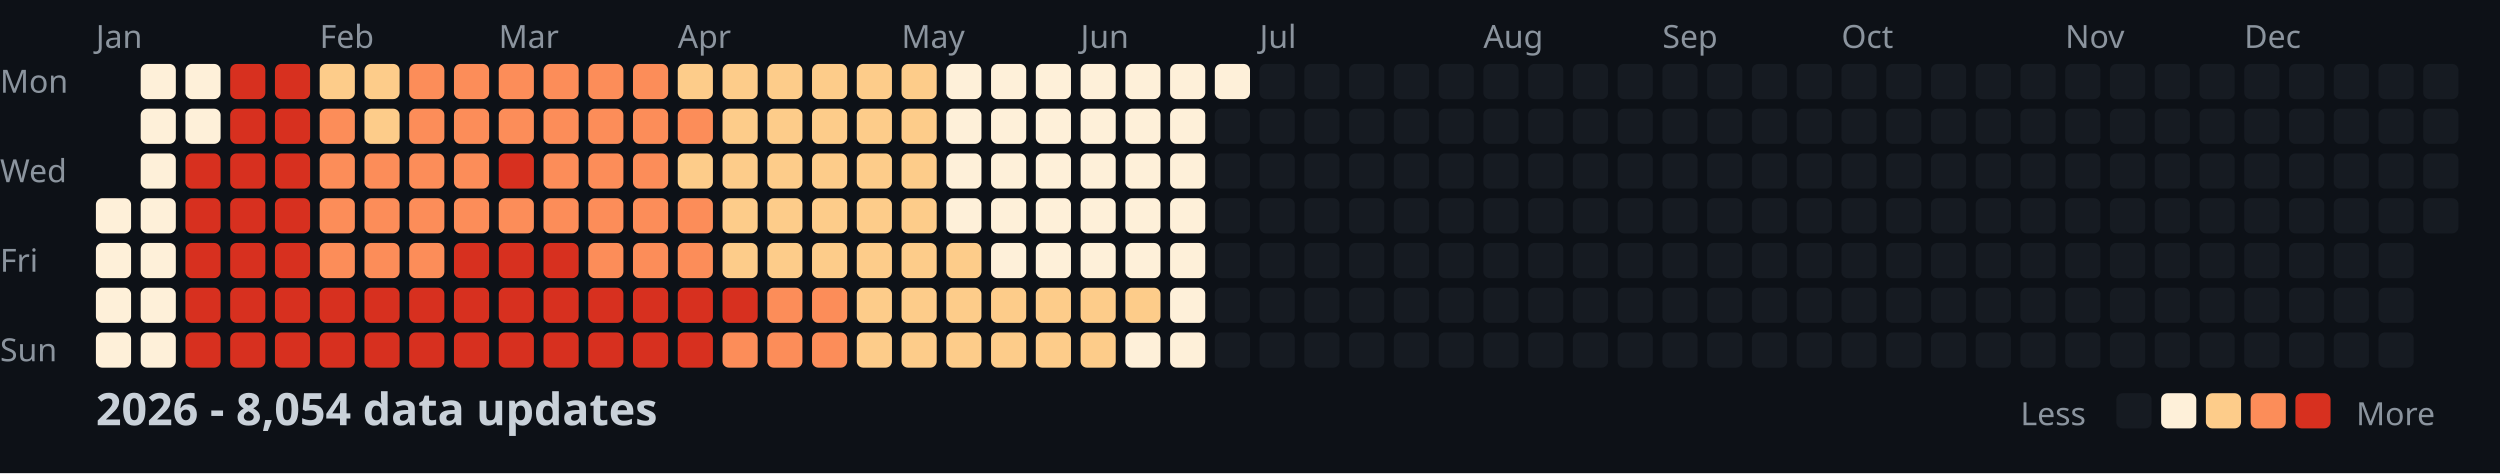
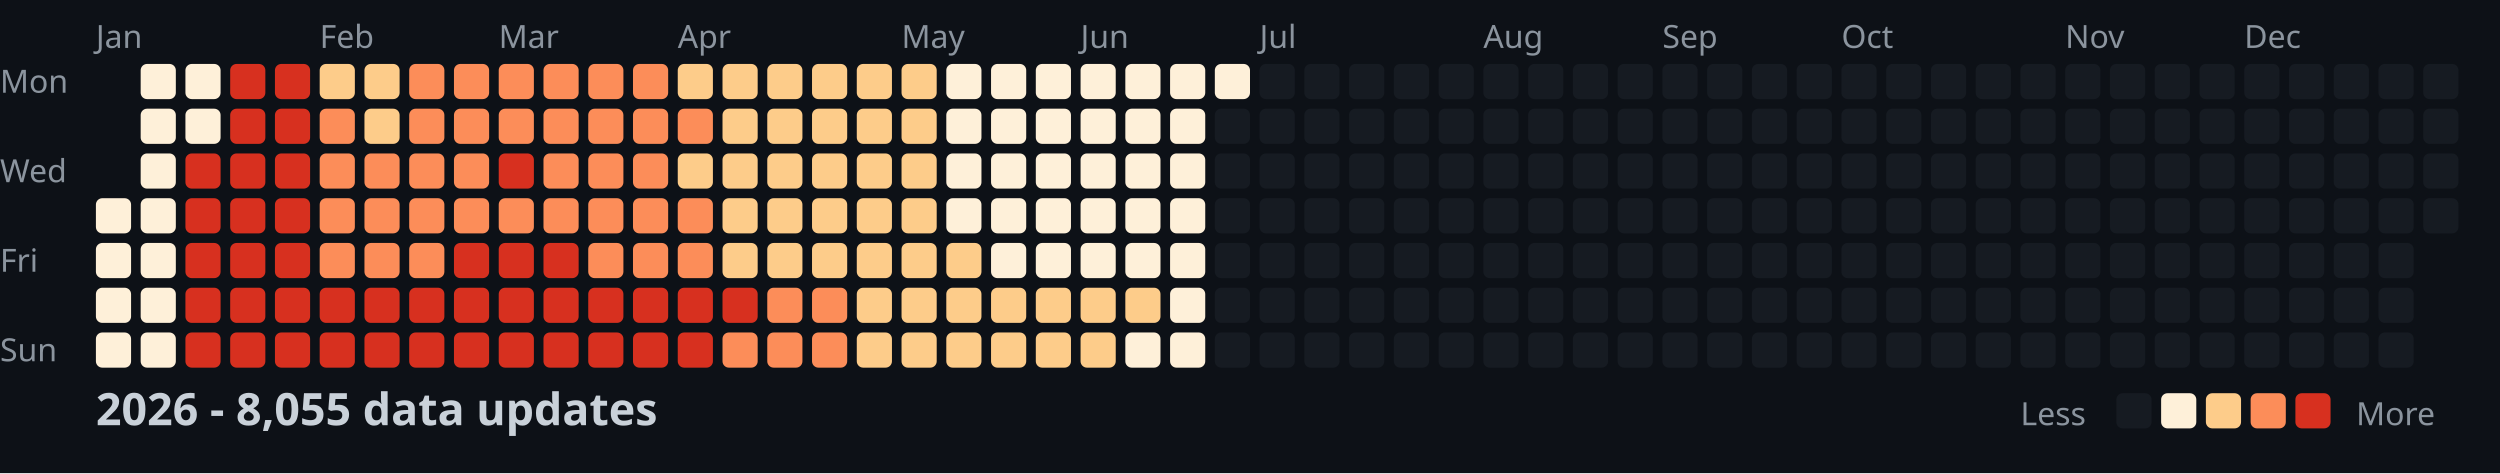
<svg xmlns="http://www.w3.org/2000/svg" width="782" height="148">
  <style>
    .month { font: 10px sans-serif; fill: #8b949e; }
    .day { font: 10px sans-serif; fill: #8b949e; }
    .title { font: bold 14px sans-serif; fill: #c9d1d9; }
    .legend { font: 10px sans-serif; fill: #8b949e; }
  </style>
  <rect width="100%" height="100%" fill="#0d1117" />
  <text x="0" y="29" class="day">Mon</text>
  <text x="0" y="57" class="day">Wed</text>
  <text x="0" y="85" class="day">Fri</text>
  <text x="0" y="113" class="day">Sun</text>
  <text x="30" y="15" class="month">Jan</text>
  <text x="100" y="15" class="month">Feb</text>
  <text x="156" y="15" class="month">Mar</text>
  <text x="212" y="15" class="month">Apr</text>
  <text x="282" y="15" class="month">May</text>
  <text x="338" y="15" class="month">Jun</text>
  <text x="394" y="15" class="month">Jul</text>
  <text x="464" y="15" class="month">Aug</text>
  <text x="520" y="15" class="month">Sep</text>
  <text x="576" y="15" class="month">Oct</text>
  <text x="646" y="15" class="month">Nov</text>
  <text x="702" y="15" class="month">Dec</text>
  <rect x="30" y="62" width="11" height="11" fill="#fef0d9" rx="2" />
  <rect x="30" y="76" width="11" height="11" fill="#fef0d9" rx="2" />
  <rect x="30" y="90" width="11" height="11" fill="#fef0d9" rx="2" />
  <rect x="30" y="104" width="11" height="11" fill="#fef0d9" rx="2" />
  <rect x="44" y="20" width="11" height="11" fill="#fef0d9" rx="2" />
  <rect x="44" y="34" width="11" height="11" fill="#fef0d9" rx="2" />
  <rect x="44" y="48" width="11" height="11" fill="#fef0d9" rx="2" />
  <rect x="44" y="62" width="11" height="11" fill="#fef0d9" rx="2" />
  <rect x="44" y="76" width="11" height="11" fill="#fef0d9" rx="2" />
  <rect x="44" y="90" width="11" height="11" fill="#fef0d9" rx="2" />
  <rect x="44" y="104" width="11" height="11" fill="#fef0d9" rx="2" />
  <rect x="58" y="20" width="11" height="11" fill="#fef0d9" rx="2" />
  <rect x="58" y="34" width="11" height="11" fill="#fef0d9" rx="2" />
  <rect x="58" y="48" width="11" height="11" fill="#d7301f" rx="2" />
  <rect x="58" y="62" width="11" height="11" fill="#d7301f" rx="2" />
  <rect x="58" y="76" width="11" height="11" fill="#d7301f" rx="2" />
  <rect x="58" y="90" width="11" height="11" fill="#d7301f" rx="2" />
  <rect x="58" y="104" width="11" height="11" fill="#d7301f" rx="2" />
  <rect x="72" y="20" width="11" height="11" fill="#d7301f" rx="2" />
  <rect x="72" y="34" width="11" height="11" fill="#d7301f" rx="2" />
  <rect x="72" y="48" width="11" height="11" fill="#d7301f" rx="2" />
  <rect x="72" y="62" width="11" height="11" fill="#d7301f" rx="2" />
  <rect x="72" y="76" width="11" height="11" fill="#d7301f" rx="2" />
  <rect x="72" y="90" width="11" height="11" fill="#d7301f" rx="2" />
  <rect x="72" y="104" width="11" height="11" fill="#d7301f" rx="2" />
  <rect x="86" y="20" width="11" height="11" fill="#d7301f" rx="2" />
  <rect x="86" y="34" width="11" height="11" fill="#d7301f" rx="2" />
  <rect x="86" y="48" width="11" height="11" fill="#d7301f" rx="2" />
  <rect x="86" y="62" width="11" height="11" fill="#d7301f" rx="2" />
  <rect x="86" y="76" width="11" height="11" fill="#d7301f" rx="2" />
  <rect x="86" y="90" width="11" height="11" fill="#d7301f" rx="2" />
  <rect x="86" y="104" width="11" height="11" fill="#d7301f" rx="2" />
  <rect x="100" y="20" width="11" height="11" fill="#fdcc8a" rx="2" />
  <rect x="100" y="34" width="11" height="11" fill="#fc8d59" rx="2" />
  <rect x="100" y="48" width="11" height="11" fill="#fc8d59" rx="2" />
  <rect x="100" y="62" width="11" height="11" fill="#fc8d59" rx="2" />
  <rect x="100" y="76" width="11" height="11" fill="#fc8d59" rx="2" />
  <rect x="100" y="90" width="11" height="11" fill="#d7301f" rx="2" />
  <rect x="100" y="104" width="11" height="11" fill="#d7301f" rx="2" />
  <rect x="114" y="20" width="11" height="11" fill="#fdcc8a" rx="2" />
  <rect x="114" y="34" width="11" height="11" fill="#fdcc8a" rx="2" />
  <rect x="114" y="48" width="11" height="11" fill="#fc8d59" rx="2" />
  <rect x="114" y="62" width="11" height="11" fill="#fc8d59" rx="2" />
  <rect x="114" y="76" width="11" height="11" fill="#fc8d59" rx="2" />
  <rect x="114" y="90" width="11" height="11" fill="#d7301f" rx="2" />
  <rect x="114" y="104" width="11" height="11" fill="#d7301f" rx="2" />
  <rect x="128" y="20" width="11" height="11" fill="#fc8d59" rx="2" />
  <rect x="128" y="34" width="11" height="11" fill="#fc8d59" rx="2" />
  <rect x="128" y="48" width="11" height="11" fill="#fc8d59" rx="2" />
  <rect x="128" y="62" width="11" height="11" fill="#fc8d59" rx="2" />
  <rect x="128" y="76" width="11" height="11" fill="#fc8d59" rx="2" />
  <rect x="128" y="90" width="11" height="11" fill="#d7301f" rx="2" />
  <rect x="128" y="104" width="11" height="11" fill="#d7301f" rx="2" />
  <rect x="142" y="20" width="11" height="11" fill="#fc8d59" rx="2" />
  <rect x="142" y="34" width="11" height="11" fill="#fc8d59" rx="2" />
  <rect x="142" y="48" width="11" height="11" fill="#fc8d59" rx="2" />
  <rect x="142" y="62" width="11" height="11" fill="#fc8d59" rx="2" />
  <rect x="142" y="76" width="11" height="11" fill="#d7301f" rx="2" />
  <rect x="142" y="90" width="11" height="11" fill="#d7301f" rx="2" />
  <rect x="142" y="104" width="11" height="11" fill="#d7301f" rx="2" />
  <rect x="156" y="20" width="11" height="11" fill="#fc8d59" rx="2" />
  <rect x="156" y="34" width="11" height="11" fill="#fc8d59" rx="2" />
  <rect x="156" y="48" width="11" height="11" fill="#d7301f" rx="2" />
  <rect x="156" y="62" width="11" height="11" fill="#fc8d59" rx="2" />
  <rect x="156" y="76" width="11" height="11" fill="#d7301f" rx="2" />
  <rect x="156" y="90" width="11" height="11" fill="#d7301f" rx="2" />
  <rect x="156" y="104" width="11" height="11" fill="#d7301f" rx="2" />
  <rect x="170" y="20" width="11" height="11" fill="#fc8d59" rx="2" />
  <rect x="170" y="34" width="11" height="11" fill="#fc8d59" rx="2" />
  <rect x="170" y="48" width="11" height="11" fill="#fc8d59" rx="2" />
  <rect x="170" y="62" width="11" height="11" fill="#fc8d59" rx="2" />
  <rect x="170" y="76" width="11" height="11" fill="#d7301f" rx="2" />
  <rect x="170" y="90" width="11" height="11" fill="#d7301f" rx="2" />
  <rect x="170" y="104" width="11" height="11" fill="#d7301f" rx="2" />
  <rect x="184" y="20" width="11" height="11" fill="#fc8d59" rx="2" />
  <rect x="184" y="34" width="11" height="11" fill="#fc8d59" rx="2" />
  <rect x="184" y="48" width="11" height="11" fill="#fc8d59" rx="2" />
  <rect x="184" y="62" width="11" height="11" fill="#fc8d59" rx="2" />
  <rect x="184" y="76" width="11" height="11" fill="#fc8d59" rx="2" />
  <rect x="184" y="90" width="11" height="11" fill="#d7301f" rx="2" />
  <rect x="184" y="104" width="11" height="11" fill="#d7301f" rx="2" />
  <rect x="198" y="20" width="11" height="11" fill="#fc8d59" rx="2" />
  <rect x="198" y="34" width="11" height="11" fill="#fc8d59" rx="2" />
  <rect x="198" y="48" width="11" height="11" fill="#fc8d59" rx="2" />
  <rect x="198" y="62" width="11" height="11" fill="#fc8d59" rx="2" />
  <rect x="198" y="76" width="11" height="11" fill="#fc8d59" rx="2" />
  <rect x="198" y="90" width="11" height="11" fill="#d7301f" rx="2" />
  <rect x="198" y="104" width="11" height="11" fill="#d7301f" rx="2" />
  <rect x="212" y="20" width="11" height="11" fill="#fdcc8a" rx="2" />
  <rect x="212" y="34" width="11" height="11" fill="#fc8d59" rx="2" />
  <rect x="212" y="48" width="11" height="11" fill="#fdcc8a" rx="2" />
  <rect x="212" y="62" width="11" height="11" fill="#fc8d59" rx="2" />
  <rect x="212" y="76" width="11" height="11" fill="#fc8d59" rx="2" />
  <rect x="212" y="90" width="11" height="11" fill="#d7301f" rx="2" />
  <rect x="212" y="104" width="11" height="11" fill="#d7301f" rx="2" />
  <rect x="226" y="20" width="11" height="11" fill="#fdcc8a" rx="2" />
  <rect x="226" y="34" width="11" height="11" fill="#fdcc8a" rx="2" />
  <rect x="226" y="48" width="11" height="11" fill="#fdcc8a" rx="2" />
  <rect x="226" y="62" width="11" height="11" fill="#fdcc8a" rx="2" />
  <rect x="226" y="76" width="11" height="11" fill="#fdcc8a" rx="2" />
  <rect x="226" y="90" width="11" height="11" fill="#d7301f" rx="2" />
  <rect x="226" y="104" width="11" height="11" fill="#fc8d59" rx="2" />
  <rect x="240" y="20" width="11" height="11" fill="#fdcc8a" rx="2" />
  <rect x="240" y="34" width="11" height="11" fill="#fdcc8a" rx="2" />
  <rect x="240" y="48" width="11" height="11" fill="#fdcc8a" rx="2" />
  <rect x="240" y="62" width="11" height="11" fill="#fdcc8a" rx="2" />
  <rect x="240" y="76" width="11" height="11" fill="#fdcc8a" rx="2" />
  <rect x="240" y="90" width="11" height="11" fill="#fc8d59" rx="2" />
  <rect x="240" y="104" width="11" height="11" fill="#fc8d59" rx="2" />
  <rect x="254" y="20" width="11" height="11" fill="#fdcc8a" rx="2" />
  <rect x="254" y="34" width="11" height="11" fill="#fdcc8a" rx="2" />
  <rect x="254" y="48" width="11" height="11" fill="#fdcc8a" rx="2" />
  <rect x="254" y="62" width="11" height="11" fill="#fdcc8a" rx="2" />
  <rect x="254" y="76" width="11" height="11" fill="#fdcc8a" rx="2" />
  <rect x="254" y="90" width="11" height="11" fill="#fc8d59" rx="2" />
  <rect x="254" y="104" width="11" height="11" fill="#fc8d59" rx="2" />
  <rect x="268" y="20" width="11" height="11" fill="#fdcc8a" rx="2" />
  <rect x="268" y="34" width="11" height="11" fill="#fdcc8a" rx="2" />
  <rect x="268" y="48" width="11" height="11" fill="#fdcc8a" rx="2" />
  <rect x="268" y="62" width="11" height="11" fill="#fdcc8a" rx="2" />
  <rect x="268" y="76" width="11" height="11" fill="#fdcc8a" rx="2" />
  <rect x="268" y="90" width="11" height="11" fill="#fdcc8a" rx="2" />
  <rect x="268" y="104" width="11" height="11" fill="#fdcc8a" rx="2" />
  <rect x="282" y="20" width="11" height="11" fill="#fdcc8a" rx="2" />
  <rect x="282" y="34" width="11" height="11" fill="#fdcc8a" rx="2" />
  <rect x="282" y="48" width="11" height="11" fill="#fdcc8a" rx="2" />
  <rect x="282" y="62" width="11" height="11" fill="#fdcc8a" rx="2" />
  <rect x="282" y="76" width="11" height="11" fill="#fdcc8a" rx="2" />
  <rect x="282" y="90" width="11" height="11" fill="#fdcc8a" rx="2" />
  <rect x="282" y="104" width="11" height="11" fill="#fdcc8a" rx="2" />
  <rect x="296" y="20" width="11" height="11" fill="#fef0d9" rx="2" />
  <rect x="296" y="34" width="11" height="11" fill="#fef0d9" rx="2" />
  <rect x="296" y="48" width="11" height="11" fill="#fef0d9" rx="2" />
  <rect x="296" y="62" width="11" height="11" fill="#fef0d9" rx="2" />
  <rect x="296" y="76" width="11" height="11" fill="#fdcc8a" rx="2" />
  <rect x="296" y="90" width="11" height="11" fill="#fdcc8a" rx="2" />
  <rect x="296" y="104" width="11" height="11" fill="#fdcc8a" rx="2" />
  <rect x="310" y="20" width="11" height="11" fill="#fef0d9" rx="2" />
  <rect x="310" y="34" width="11" height="11" fill="#fef0d9" rx="2" />
  <rect x="310" y="48" width="11" height="11" fill="#fef0d9" rx="2" />
  <rect x="310" y="62" width="11" height="11" fill="#fef0d9" rx="2" />
  <rect x="310" y="76" width="11" height="11" fill="#fef0d9" rx="2" />
  <rect x="310" y="90" width="11" height="11" fill="#fdcc8a" rx="2" />
  <rect x="310" y="104" width="11" height="11" fill="#fdcc8a" rx="2" />
  <rect x="324" y="20" width="11" height="11" fill="#fef0d9" rx="2" />
  <rect x="324" y="34" width="11" height="11" fill="#fef0d9" rx="2" />
  <rect x="324" y="48" width="11" height="11" fill="#fef0d9" rx="2" />
  <rect x="324" y="62" width="11" height="11" fill="#fef0d9" rx="2" />
  <rect x="324" y="76" width="11" height="11" fill="#fef0d9" rx="2" />
  <rect x="324" y="90" width="11" height="11" fill="#fdcc8a" rx="2" />
  <rect x="324" y="104" width="11" height="11" fill="#fdcc8a" rx="2" />
  <rect x="338" y="20" width="11" height="11" fill="#fef0d9" rx="2" />
  <rect x="338" y="34" width="11" height="11" fill="#fef0d9" rx="2" />
  <rect x="338" y="48" width="11" height="11" fill="#fef0d9" rx="2" />
  <rect x="338" y="62" width="11" height="11" fill="#fef0d9" rx="2" />
  <rect x="338" y="76" width="11" height="11" fill="#fef0d9" rx="2" />
  <rect x="338" y="90" width="11" height="11" fill="#fdcc8a" rx="2" />
  <rect x="338" y="104" width="11" height="11" fill="#fdcc8a" rx="2" />
  <rect x="352" y="20" width="11" height="11" fill="#fef0d9" rx="2" />
  <rect x="352" y="34" width="11" height="11" fill="#fef0d9" rx="2" />
  <rect x="352" y="48" width="11" height="11" fill="#fef0d9" rx="2" />
  <rect x="352" y="62" width="11" height="11" fill="#fef0d9" rx="2" />
  <rect x="352" y="76" width="11" height="11" fill="#fef0d9" rx="2" />
  <rect x="352" y="90" width="11" height="11" fill="#fdcc8a" rx="2" />
  <rect x="352" y="104" width="11" height="11" fill="#fef0d9" rx="2" />
  <rect x="366" y="20" width="11" height="11" fill="#fef0d9" rx="2" />
  <rect x="366" y="34" width="11" height="11" fill="#fef0d9" rx="2" />
  <rect x="366" y="48" width="11" height="11" fill="#fef0d9" rx="2" />
  <rect x="366" y="62" width="11" height="11" fill="#fef0d9" rx="2" />
  <rect x="366" y="76" width="11" height="11" fill="#fef0d9" rx="2" />
  <rect x="366" y="90" width="11" height="11" fill="#fef0d9" rx="2" />
  <rect x="366" y="104" width="11" height="11" fill="#fef0d9" rx="2" />
  <rect x="380" y="20" width="11" height="11" fill="#fef0d9" rx="2" />
  <rect x="380" y="34" width="11" height="11" fill="#161b22" rx="2" />
  <rect x="380" y="48" width="11" height="11" fill="#161b22" rx="2" />
  <rect x="380" y="62" width="11" height="11" fill="#161b22" rx="2" />
  <rect x="380" y="76" width="11" height="11" fill="#161b22" rx="2" />
  <rect x="380" y="90" width="11" height="11" fill="#161b22" rx="2" />
  <rect x="380" y="104" width="11" height="11" fill="#161b22" rx="2" />
  <rect x="394" y="20" width="11" height="11" fill="#161b22" rx="2" />
  <rect x="394" y="34" width="11" height="11" fill="#161b22" rx="2" />
  <rect x="394" y="48" width="11" height="11" fill="#161b22" rx="2" />
  <rect x="394" y="62" width="11" height="11" fill="#161b22" rx="2" />
  <rect x="394" y="76" width="11" height="11" fill="#161b22" rx="2" />
  <rect x="394" y="90" width="11" height="11" fill="#161b22" rx="2" />
  <rect x="394" y="104" width="11" height="11" fill="#161b22" rx="2" />
  <rect x="408" y="20" width="11" height="11" fill="#161b22" rx="2" />
  <rect x="408" y="34" width="11" height="11" fill="#161b22" rx="2" />
  <rect x="408" y="48" width="11" height="11" fill="#161b22" rx="2" />
  <rect x="408" y="62" width="11" height="11" fill="#161b22" rx="2" />
  <rect x="408" y="76" width="11" height="11" fill="#161b22" rx="2" />
  <rect x="408" y="90" width="11" height="11" fill="#161b22" rx="2" />
  <rect x="408" y="104" width="11" height="11" fill="#161b22" rx="2" />
  <rect x="422" y="20" width="11" height="11" fill="#161b22" rx="2" />
  <rect x="422" y="34" width="11" height="11" fill="#161b22" rx="2" />
  <rect x="422" y="48" width="11" height="11" fill="#161b22" rx="2" />
  <rect x="422" y="62" width="11" height="11" fill="#161b22" rx="2" />
  <rect x="422" y="76" width="11" height="11" fill="#161b22" rx="2" />
  <rect x="422" y="90" width="11" height="11" fill="#161b22" rx="2" />
  <rect x="422" y="104" width="11" height="11" fill="#161b22" rx="2" />
  <rect x="436" y="20" width="11" height="11" fill="#161b22" rx="2" />
  <rect x="436" y="34" width="11" height="11" fill="#161b22" rx="2" />
  <rect x="436" y="48" width="11" height="11" fill="#161b22" rx="2" />
  <rect x="436" y="62" width="11" height="11" fill="#161b22" rx="2" />
  <rect x="436" y="76" width="11" height="11" fill="#161b22" rx="2" />
  <rect x="436" y="90" width="11" height="11" fill="#161b22" rx="2" />
  <rect x="436" y="104" width="11" height="11" fill="#161b22" rx="2" />
  <rect x="450" y="20" width="11" height="11" fill="#161b22" rx="2" />
  <rect x="450" y="34" width="11" height="11" fill="#161b22" rx="2" />
  <rect x="450" y="48" width="11" height="11" fill="#161b22" rx="2" />
  <rect x="450" y="62" width="11" height="11" fill="#161b22" rx="2" />
  <rect x="450" y="76" width="11" height="11" fill="#161b22" rx="2" />
  <rect x="450" y="90" width="11" height="11" fill="#161b22" rx="2" />
  <rect x="450" y="104" width="11" height="11" fill="#161b22" rx="2" />
  <rect x="464" y="20" width="11" height="11" fill="#161b22" rx="2" />
  <rect x="464" y="34" width="11" height="11" fill="#161b22" rx="2" />
  <rect x="464" y="48" width="11" height="11" fill="#161b22" rx="2" />
  <rect x="464" y="62" width="11" height="11" fill="#161b22" rx="2" />
  <rect x="464" y="76" width="11" height="11" fill="#161b22" rx="2" />
  <rect x="464" y="90" width="11" height="11" fill="#161b22" rx="2" />
  <rect x="464" y="104" width="11" height="11" fill="#161b22" rx="2" />
  <rect x="478" y="20" width="11" height="11" fill="#161b22" rx="2" />
  <rect x="478" y="34" width="11" height="11" fill="#161b22" rx="2" />
  <rect x="478" y="48" width="11" height="11" fill="#161b22" rx="2" />
  <rect x="478" y="62" width="11" height="11" fill="#161b22" rx="2" />
  <rect x="478" y="76" width="11" height="11" fill="#161b22" rx="2" />
  <rect x="478" y="90" width="11" height="11" fill="#161b22" rx="2" />
  <rect x="478" y="104" width="11" height="11" fill="#161b22" rx="2" />
  <rect x="492" y="20" width="11" height="11" fill="#161b22" rx="2" />
  <rect x="492" y="34" width="11" height="11" fill="#161b22" rx="2" />
  <rect x="492" y="48" width="11" height="11" fill="#161b22" rx="2" />
  <rect x="492" y="62" width="11" height="11" fill="#161b22" rx="2" />
  <rect x="492" y="76" width="11" height="11" fill="#161b22" rx="2" />
  <rect x="492" y="90" width="11" height="11" fill="#161b22" rx="2" />
  <rect x="492" y="104" width="11" height="11" fill="#161b22" rx="2" />
  <rect x="506" y="20" width="11" height="11" fill="#161b22" rx="2" />
  <rect x="506" y="34" width="11" height="11" fill="#161b22" rx="2" />
  <rect x="506" y="48" width="11" height="11" fill="#161b22" rx="2" />
  <rect x="506" y="62" width="11" height="11" fill="#161b22" rx="2" />
  <rect x="506" y="76" width="11" height="11" fill="#161b22" rx="2" />
  <rect x="506" y="90" width="11" height="11" fill="#161b22" rx="2" />
  <rect x="506" y="104" width="11" height="11" fill="#161b22" rx="2" />
  <rect x="520" y="20" width="11" height="11" fill="#161b22" rx="2" />
  <rect x="520" y="34" width="11" height="11" fill="#161b22" rx="2" />
  <rect x="520" y="48" width="11" height="11" fill="#161b22" rx="2" />
  <rect x="520" y="62" width="11" height="11" fill="#161b22" rx="2" />
  <rect x="520" y="76" width="11" height="11" fill="#161b22" rx="2" />
  <rect x="520" y="90" width="11" height="11" fill="#161b22" rx="2" />
  <rect x="520" y="104" width="11" height="11" fill="#161b22" rx="2" />
  <rect x="534" y="20" width="11" height="11" fill="#161b22" rx="2" />
  <rect x="534" y="34" width="11" height="11" fill="#161b22" rx="2" />
  <rect x="534" y="48" width="11" height="11" fill="#161b22" rx="2" />
  <rect x="534" y="62" width="11" height="11" fill="#161b22" rx="2" />
  <rect x="534" y="76" width="11" height="11" fill="#161b22" rx="2" />
  <rect x="534" y="90" width="11" height="11" fill="#161b22" rx="2" />
  <rect x="534" y="104" width="11" height="11" fill="#161b22" rx="2" />
  <rect x="548" y="20" width="11" height="11" fill="#161b22" rx="2" />
  <rect x="548" y="34" width="11" height="11" fill="#161b22" rx="2" />
  <rect x="548" y="48" width="11" height="11" fill="#161b22" rx="2" />
  <rect x="548" y="62" width="11" height="11" fill="#161b22" rx="2" />
  <rect x="548" y="76" width="11" height="11" fill="#161b22" rx="2" />
  <rect x="548" y="90" width="11" height="11" fill="#161b22" rx="2" />
  <rect x="548" y="104" width="11" height="11" fill="#161b22" rx="2" />
  <rect x="562" y="20" width="11" height="11" fill="#161b22" rx="2" />
  <rect x="562" y="34" width="11" height="11" fill="#161b22" rx="2" />
  <rect x="562" y="48" width="11" height="11" fill="#161b22" rx="2" />
  <rect x="562" y="62" width="11" height="11" fill="#161b22" rx="2" />
  <rect x="562" y="76" width="11" height="11" fill="#161b22" rx="2" />
  <rect x="562" y="90" width="11" height="11" fill="#161b22" rx="2" />
  <rect x="562" y="104" width="11" height="11" fill="#161b22" rx="2" />
  <rect x="576" y="20" width="11" height="11" fill="#161b22" rx="2" />
  <rect x="576" y="34" width="11" height="11" fill="#161b22" rx="2" />
  <rect x="576" y="48" width="11" height="11" fill="#161b22" rx="2" />
  <rect x="576" y="62" width="11" height="11" fill="#161b22" rx="2" />
  <rect x="576" y="76" width="11" height="11" fill="#161b22" rx="2" />
  <rect x="576" y="90" width="11" height="11" fill="#161b22" rx="2" />
  <rect x="576" y="104" width="11" height="11" fill="#161b22" rx="2" />
  <rect x="590" y="20" width="11" height="11" fill="#161b22" rx="2" />
  <rect x="590" y="34" width="11" height="11" fill="#161b22" rx="2" />
  <rect x="590" y="48" width="11" height="11" fill="#161b22" rx="2" />
  <rect x="590" y="62" width="11" height="11" fill="#161b22" rx="2" />
  <rect x="590" y="76" width="11" height="11" fill="#161b22" rx="2" />
  <rect x="590" y="90" width="11" height="11" fill="#161b22" rx="2" />
  <rect x="590" y="104" width="11" height="11" fill="#161b22" rx="2" />
  <rect x="604" y="20" width="11" height="11" fill="#161b22" rx="2" />
  <rect x="604" y="34" width="11" height="11" fill="#161b22" rx="2" />
  <rect x="604" y="48" width="11" height="11" fill="#161b22" rx="2" />
  <rect x="604" y="62" width="11" height="11" fill="#161b22" rx="2" />
  <rect x="604" y="76" width="11" height="11" fill="#161b22" rx="2" />
  <rect x="604" y="90" width="11" height="11" fill="#161b22" rx="2" />
  <rect x="604" y="104" width="11" height="11" fill="#161b22" rx="2" />
  <rect x="618" y="20" width="11" height="11" fill="#161b22" rx="2" />
  <rect x="618" y="34" width="11" height="11" fill="#161b22" rx="2" />
  <rect x="618" y="48" width="11" height="11" fill="#161b22" rx="2" />
  <rect x="618" y="62" width="11" height="11" fill="#161b22" rx="2" />
  <rect x="618" y="76" width="11" height="11" fill="#161b22" rx="2" />
  <rect x="618" y="90" width="11" height="11" fill="#161b22" rx="2" />
  <rect x="618" y="104" width="11" height="11" fill="#161b22" rx="2" />
  <rect x="632" y="20" width="11" height="11" fill="#161b22" rx="2" />
  <rect x="632" y="34" width="11" height="11" fill="#161b22" rx="2" />
  <rect x="632" y="48" width="11" height="11" fill="#161b22" rx="2" />
  <rect x="632" y="62" width="11" height="11" fill="#161b22" rx="2" />
  <rect x="632" y="76" width="11" height="11" fill="#161b22" rx="2" />
  <rect x="632" y="90" width="11" height="11" fill="#161b22" rx="2" />
  <rect x="632" y="104" width="11" height="11" fill="#161b22" rx="2" />
  <rect x="646" y="20" width="11" height="11" fill="#161b22" rx="2" />
  <rect x="646" y="34" width="11" height="11" fill="#161b22" rx="2" />
  <rect x="646" y="48" width="11" height="11" fill="#161b22" rx="2" />
  <rect x="646" y="62" width="11" height="11" fill="#161b22" rx="2" />
  <rect x="646" y="76" width="11" height="11" fill="#161b22" rx="2" />
  <rect x="646" y="90" width="11" height="11" fill="#161b22" rx="2" />
  <rect x="646" y="104" width="11" height="11" fill="#161b22" rx="2" />
  <rect x="660" y="20" width="11" height="11" fill="#161b22" rx="2" />
  <rect x="660" y="34" width="11" height="11" fill="#161b22" rx="2" />
  <rect x="660" y="48" width="11" height="11" fill="#161b22" rx="2" />
  <rect x="660" y="62" width="11" height="11" fill="#161b22" rx="2" />
  <rect x="660" y="76" width="11" height="11" fill="#161b22" rx="2" />
  <rect x="660" y="90" width="11" height="11" fill="#161b22" rx="2" />
  <rect x="660" y="104" width="11" height="11" fill="#161b22" rx="2" />
  <rect x="674" y="20" width="11" height="11" fill="#161b22" rx="2" />
  <rect x="674" y="34" width="11" height="11" fill="#161b22" rx="2" />
  <rect x="674" y="48" width="11" height="11" fill="#161b22" rx="2" />
  <rect x="674" y="62" width="11" height="11" fill="#161b22" rx="2" />
  <rect x="674" y="76" width="11" height="11" fill="#161b22" rx="2" />
  <rect x="674" y="90" width="11" height="11" fill="#161b22" rx="2" />
  <rect x="674" y="104" width="11" height="11" fill="#161b22" rx="2" />
  <rect x="688" y="20" width="11" height="11" fill="#161b22" rx="2" />
  <rect x="688" y="34" width="11" height="11" fill="#161b22" rx="2" />
  <rect x="688" y="48" width="11" height="11" fill="#161b22" rx="2" />
  <rect x="688" y="62" width="11" height="11" fill="#161b22" rx="2" />
  <rect x="688" y="76" width="11" height="11" fill="#161b22" rx="2" />
  <rect x="688" y="90" width="11" height="11" fill="#161b22" rx="2" />
  <rect x="688" y="104" width="11" height="11" fill="#161b22" rx="2" />
  <rect x="702" y="20" width="11" height="11" fill="#161b22" rx="2" />
  <rect x="702" y="34" width="11" height="11" fill="#161b22" rx="2" />
  <rect x="702" y="48" width="11" height="11" fill="#161b22" rx="2" />
  <rect x="702" y="62" width="11" height="11" fill="#161b22" rx="2" />
  <rect x="702" y="76" width="11" height="11" fill="#161b22" rx="2" />
  <rect x="702" y="90" width="11" height="11" fill="#161b22" rx="2" />
  <rect x="702" y="104" width="11" height="11" fill="#161b22" rx="2" />
  <rect x="716" y="20" width="11" height="11" fill="#161b22" rx="2" />
  <rect x="716" y="34" width="11" height="11" fill="#161b22" rx="2" />
  <rect x="716" y="48" width="11" height="11" fill="#161b22" rx="2" />
  <rect x="716" y="62" width="11" height="11" fill="#161b22" rx="2" />
  <rect x="716" y="76" width="11" height="11" fill="#161b22" rx="2" />
  <rect x="716" y="90" width="11" height="11" fill="#161b22" rx="2" />
  <rect x="716" y="104" width="11" height="11" fill="#161b22" rx="2" />
  <rect x="730" y="20" width="11" height="11" fill="#161b22" rx="2" />
  <rect x="730" y="34" width="11" height="11" fill="#161b22" rx="2" />
  <rect x="730" y="48" width="11" height="11" fill="#161b22" rx="2" />
  <rect x="730" y="62" width="11" height="11" fill="#161b22" rx="2" />
  <rect x="730" y="76" width="11" height="11" fill="#161b22" rx="2" />
  <rect x="730" y="90" width="11" height="11" fill="#161b22" rx="2" />
  <rect x="730" y="104" width="11" height="11" fill="#161b22" rx="2" />
  <rect x="744" y="20" width="11" height="11" fill="#161b22" rx="2" />
  <rect x="744" y="34" width="11" height="11" fill="#161b22" rx="2" />
  <rect x="744" y="48" width="11" height="11" fill="#161b22" rx="2" />
  <rect x="744" y="62" width="11" height="11" fill="#161b22" rx="2" />
  <rect x="744" y="76" width="11" height="11" fill="#161b22" rx="2" />
  <rect x="744" y="90" width="11" height="11" fill="#161b22" rx="2" />
  <rect x="744" y="104" width="11" height="11" fill="#161b22" rx="2" />
  <rect x="758" y="20" width="11" height="11" fill="#161b22" rx="2" />
  <rect x="758" y="34" width="11" height="11" fill="#161b22" rx="2" />
  <rect x="758" y="48" width="11" height="11" fill="#161b22" rx="2" />
  <rect x="758" y="62" width="11" height="11" fill="#161b22" rx="2" />
-   <text x="30" y="133" class="title">2026 - 8,054 data updates</text>
+   <text x="30" y="133" class="title">2026 - 8,055 data updates</text>
  <text x="632" y="133" class="legend">Less</text>
  <rect x="662" y="123" width="11" height="11" fill="#161b22" rx="2" />
  <rect x="676" y="123" width="11" height="11" fill="#fef0d9" rx="2" />
  <rect x="690" y="123" width="11" height="11" fill="#fdcc8a" rx="2" />
  <rect x="704" y="123" width="11" height="11" fill="#fc8d59" rx="2" />
  <rect x="718" y="123" width="11" height="11" fill="#d7301f" rx="2" />
  <text x="737" y="133" class="legend">More</text>
</svg>
